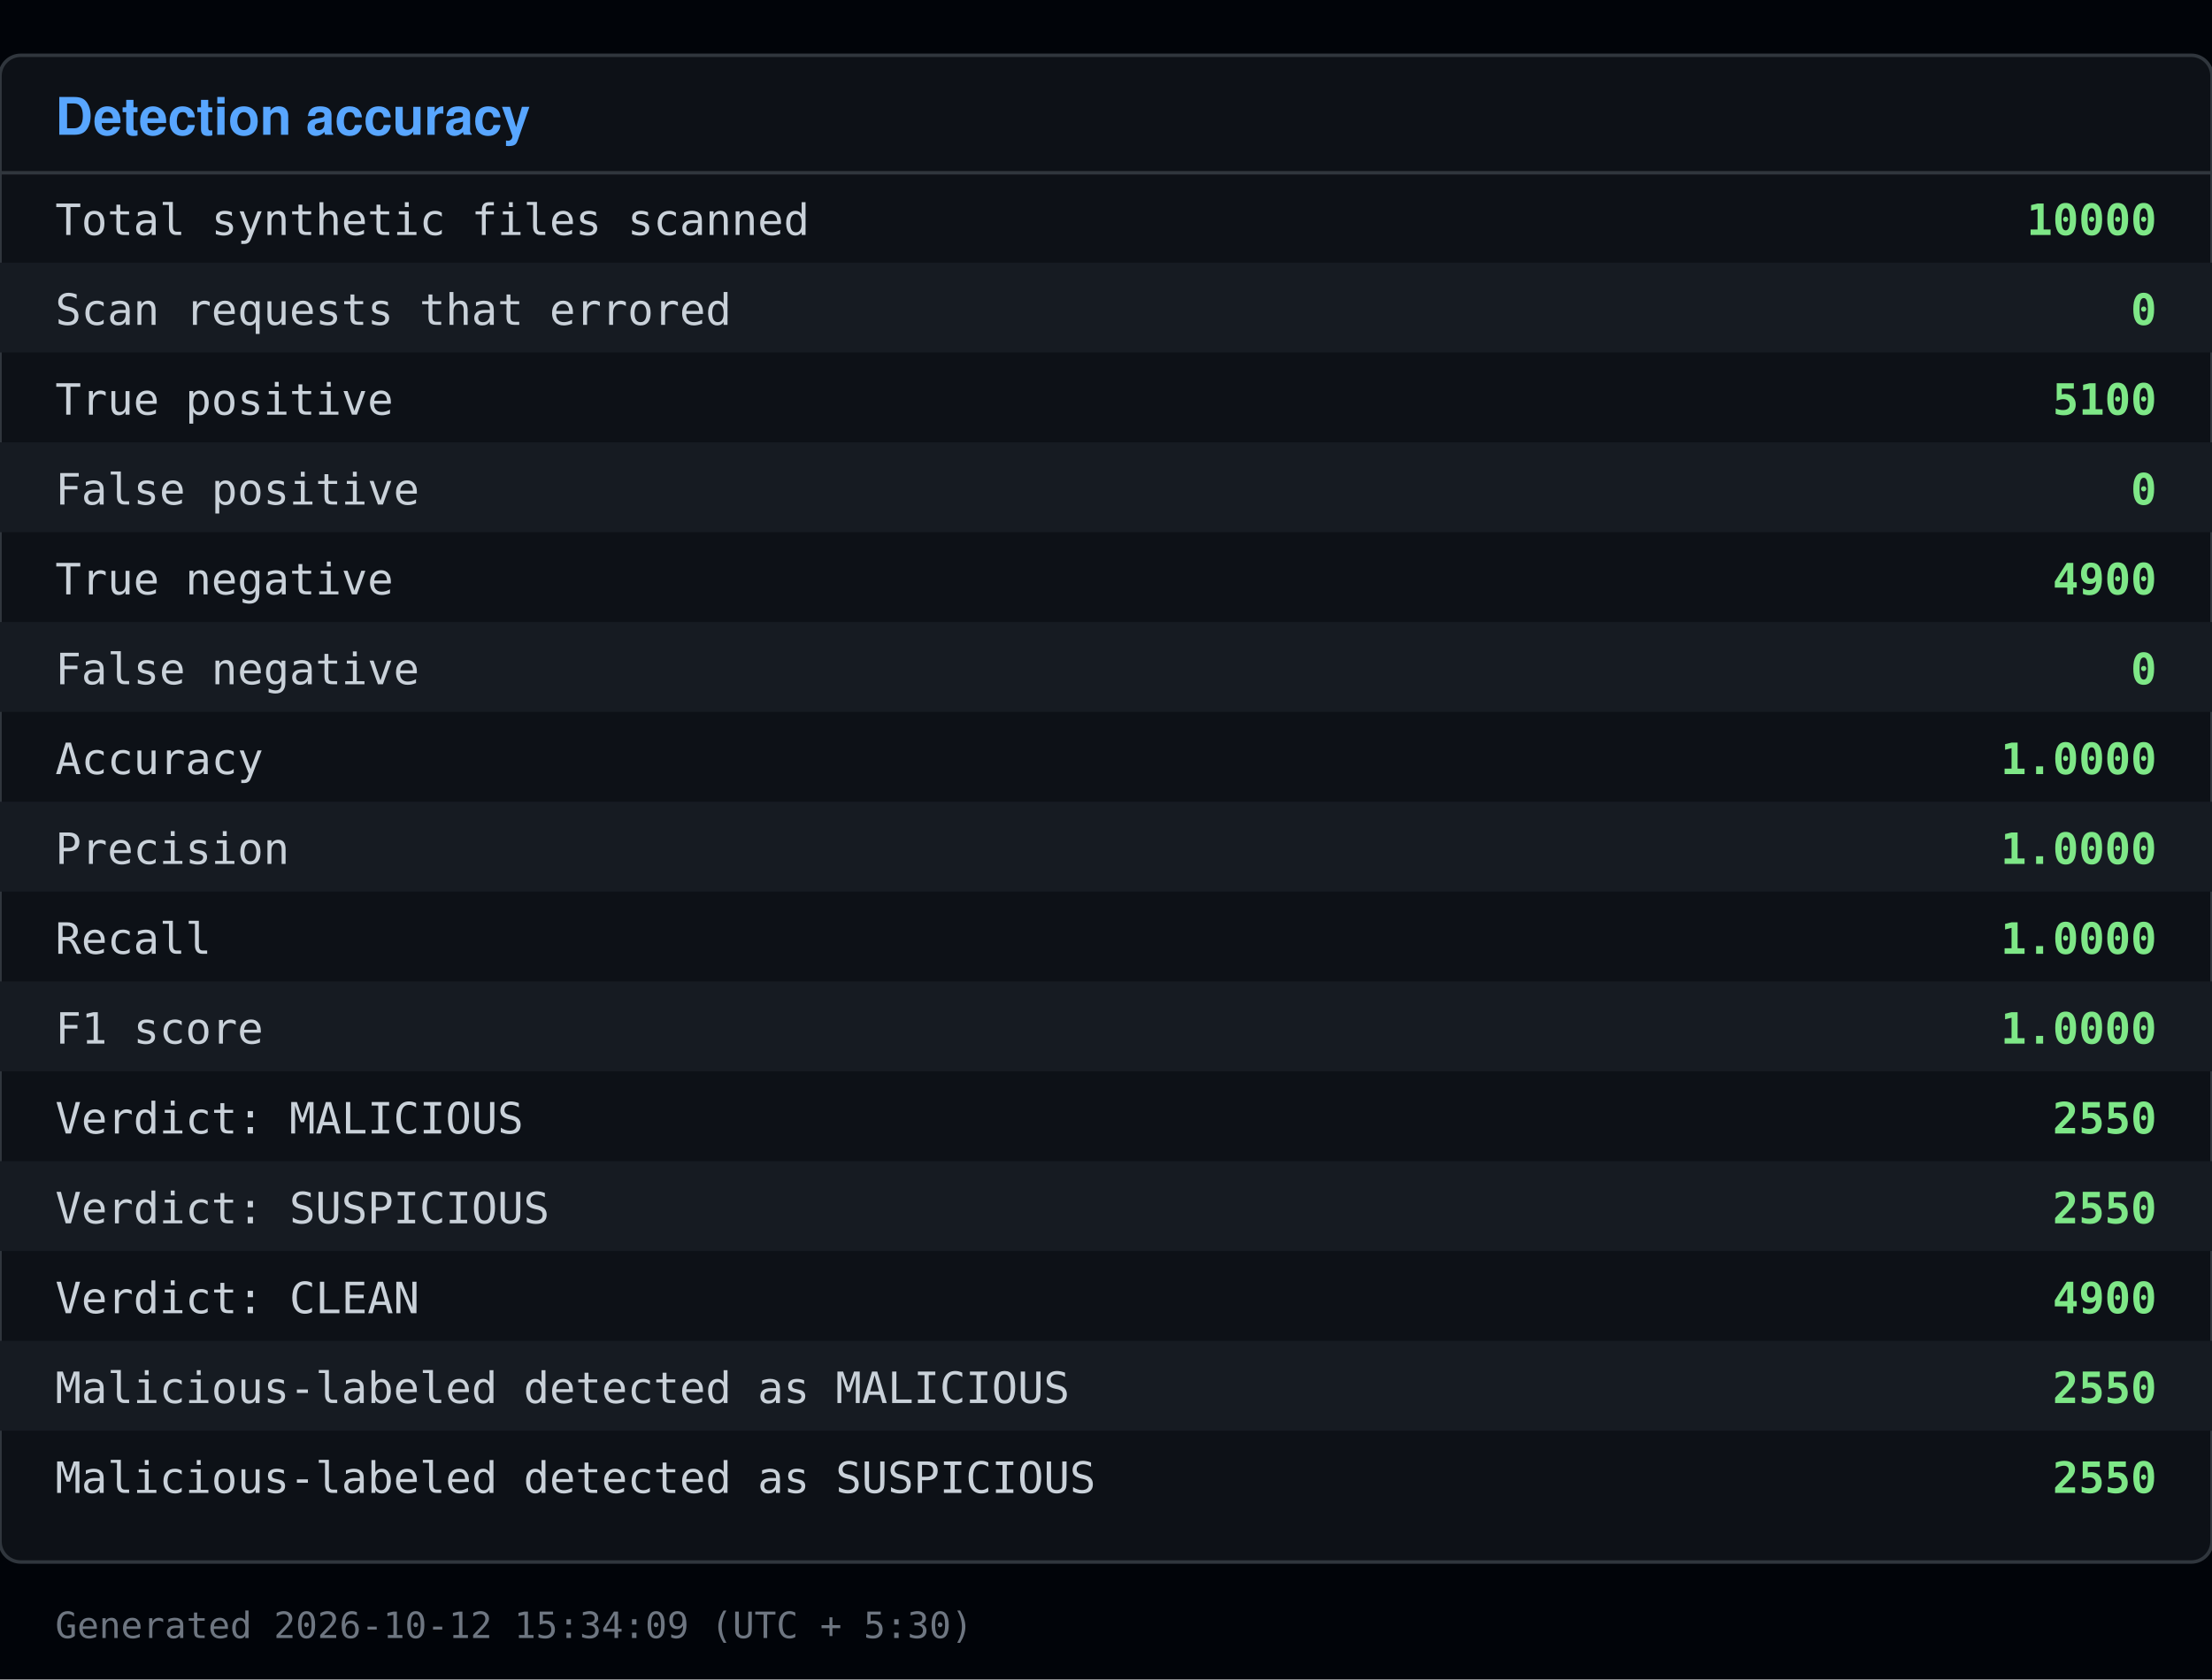
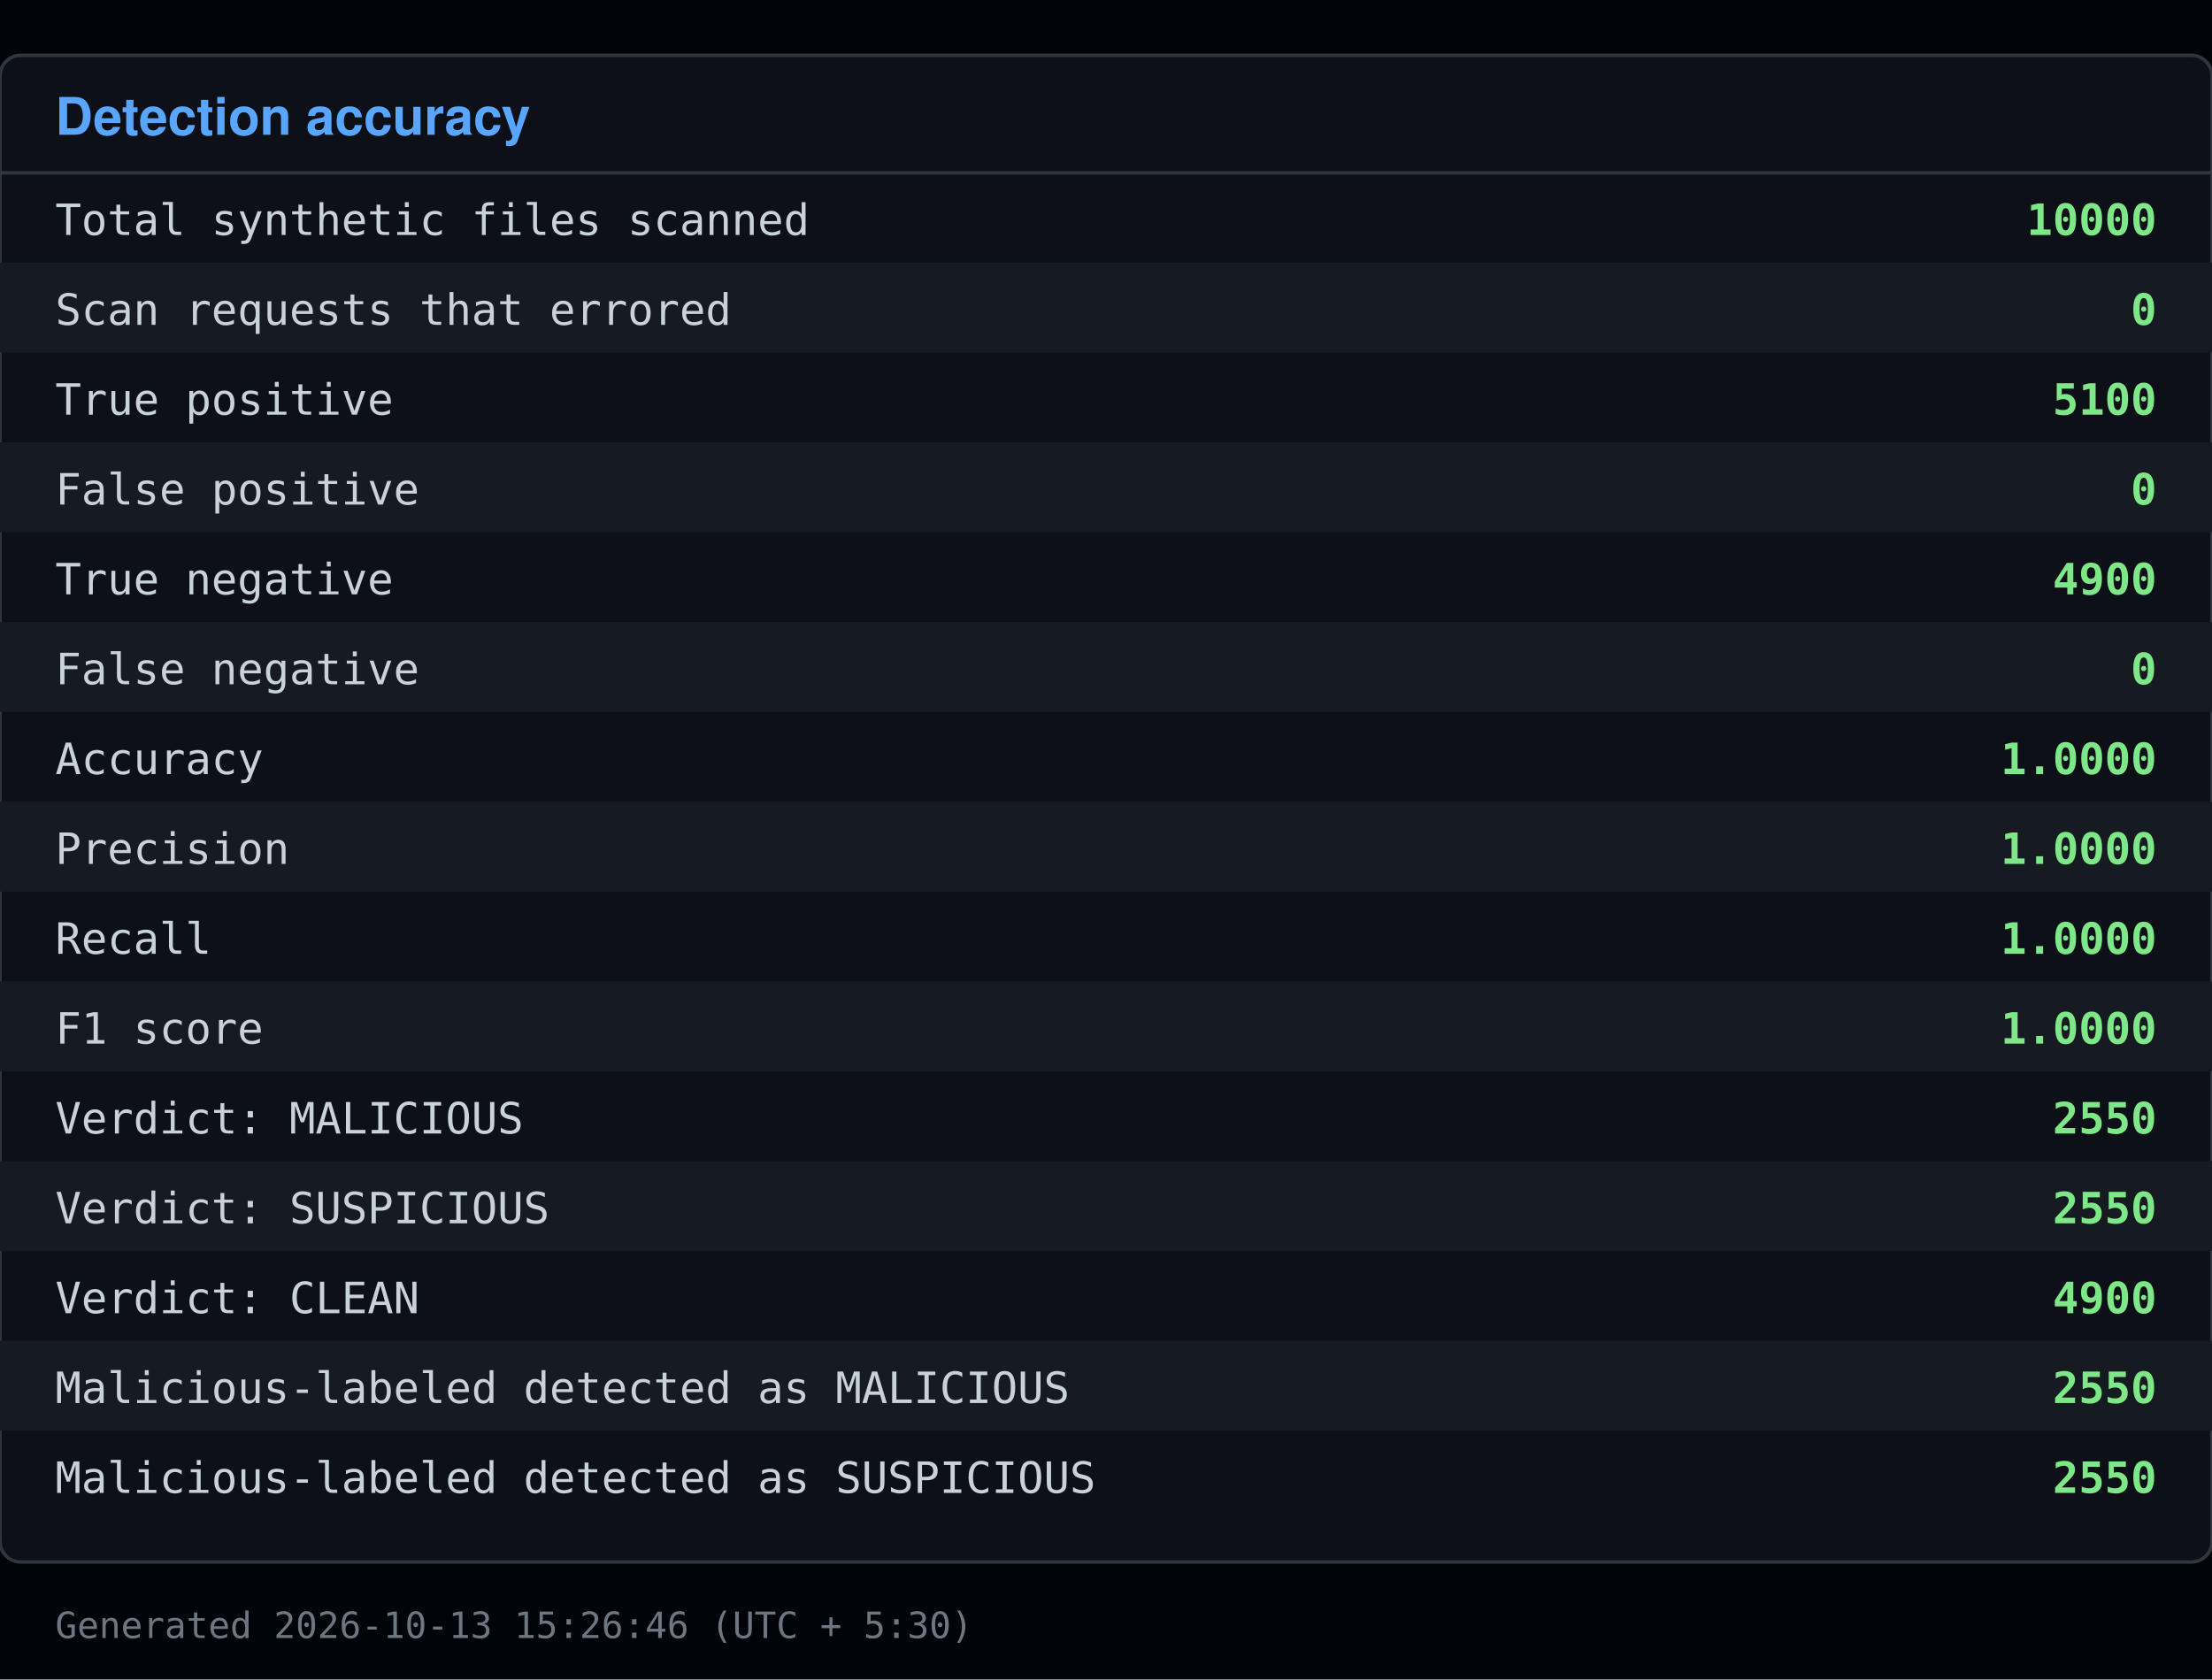
<svg xmlns="http://www.w3.org/2000/svg" viewBox="0 0 640 486" width="640" height="486">
  <rect x="0" y="0" width="640" height="486" fill="#010409" />
  <rect x="0" y="16" width="640" height="436" fill="#0d1117" stroke="#30363d" rx="6" />
  <text x="16" y="39" font-family="Segoe UI, Helvetica, Arial, sans-serif" font-size="15" font-weight="600" fill="#58a6ff">Detection accuracy</text>
  <line x1="0" y1="50" x2="640" y2="50" stroke="#30363d" />
  <text x="16" y="68" font-family="Consolas, Menlo, monospace" font-size="12.5" fill="#c9d1d9">Total synthetic files scanned</text>
  <text x="624" y="68" font-family="Consolas, Menlo, monospace" font-size="12.5" fill="#7ee787" text-anchor="end" font-weight="600">10000</text>
  <rect x="0" y="76" width="640" height="26" fill="#161b22" />
  <text x="16" y="94" font-family="Consolas, Menlo, monospace" font-size="12.5" fill="#c9d1d9">Scan requests that errored</text>
  <text x="624" y="94" font-family="Consolas, Menlo, monospace" font-size="12.5" fill="#7ee787" text-anchor="end" font-weight="600">0</text>
  <text x="16" y="120" font-family="Consolas, Menlo, monospace" font-size="12.5" fill="#c9d1d9">True positive</text>
  <text x="624" y="120" font-family="Consolas, Menlo, monospace" font-size="12.5" fill="#7ee787" text-anchor="end" font-weight="600">5100</text>
  <rect x="0" y="128" width="640" height="26" fill="#161b22" />
  <text x="16" y="146" font-family="Consolas, Menlo, monospace" font-size="12.5" fill="#c9d1d9">False positive</text>
  <text x="624" y="146" font-family="Consolas, Menlo, monospace" font-size="12.5" fill="#7ee787" text-anchor="end" font-weight="600">0</text>
  <text x="16" y="172" font-family="Consolas, Menlo, monospace" font-size="12.5" fill="#c9d1d9">True negative</text>
  <text x="624" y="172" font-family="Consolas, Menlo, monospace" font-size="12.5" fill="#7ee787" text-anchor="end" font-weight="600">4900</text>
  <rect x="0" y="180" width="640" height="26" fill="#161b22" />
  <text x="16" y="198" font-family="Consolas, Menlo, monospace" font-size="12.5" fill="#c9d1d9">False negative</text>
  <text x="624" y="198" font-family="Consolas, Menlo, monospace" font-size="12.5" fill="#7ee787" text-anchor="end" font-weight="600">0</text>
  <text x="16" y="224" font-family="Consolas, Menlo, monospace" font-size="12.5" fill="#c9d1d9">Accuracy</text>
  <text x="624" y="224" font-family="Consolas, Menlo, monospace" font-size="12.5" fill="#7ee787" text-anchor="end" font-weight="600">1.0000</text>
  <rect x="0" y="232" width="640" height="26" fill="#161b22" />
  <text x="16" y="250" font-family="Consolas, Menlo, monospace" font-size="12.5" fill="#c9d1d9">Precision</text>
  <text x="624" y="250" font-family="Consolas, Menlo, monospace" font-size="12.5" fill="#7ee787" text-anchor="end" font-weight="600">1.0000</text>
  <text x="16" y="276" font-family="Consolas, Menlo, monospace" font-size="12.5" fill="#c9d1d9">Recall</text>
  <text x="624" y="276" font-family="Consolas, Menlo, monospace" font-size="12.5" fill="#7ee787" text-anchor="end" font-weight="600">1.0000</text>
  <rect x="0" y="284" width="640" height="26" fill="#161b22" />
  <text x="16" y="302" font-family="Consolas, Menlo, monospace" font-size="12.5" fill="#c9d1d9">F1 score</text>
  <text x="624" y="302" font-family="Consolas, Menlo, monospace" font-size="12.5" fill="#7ee787" text-anchor="end" font-weight="600">1.0000</text>
  <text x="16" y="328" font-family="Consolas, Menlo, monospace" font-size="12.5" fill="#c9d1d9">Verdict: MALICIOUS</text>
  <text x="624" y="328" font-family="Consolas, Menlo, monospace" font-size="12.5" fill="#7ee787" text-anchor="end" font-weight="600">2550</text>
  <rect x="0" y="336" width="640" height="26" fill="#161b22" />
  <text x="16" y="354" font-family="Consolas, Menlo, monospace" font-size="12.5" fill="#c9d1d9">Verdict: SUSPICIOUS</text>
  <text x="624" y="354" font-family="Consolas, Menlo, monospace" font-size="12.5" fill="#7ee787" text-anchor="end" font-weight="600">2550</text>
  <text x="16" y="380" font-family="Consolas, Menlo, monospace" font-size="12.5" fill="#c9d1d9">Verdict: CLEAN</text>
  <text x="624" y="380" font-family="Consolas, Menlo, monospace" font-size="12.5" fill="#7ee787" text-anchor="end" font-weight="600">4900</text>
  <rect x="0" y="388" width="640" height="26" fill="#161b22" />
  <text x="16" y="406" font-family="Consolas, Menlo, monospace" font-size="12.5" fill="#c9d1d9">Malicious-labeled detected as MALICIOUS</text>
  <text x="624" y="406" font-family="Consolas, Menlo, monospace" font-size="12.5" fill="#7ee787" text-anchor="end" font-weight="600">2550</text>
  <text x="16" y="432" font-family="Consolas, Menlo, monospace" font-size="12.5" fill="#c9d1d9">Malicious-labeled detected as SUSPICIOUS</text>
  <text x="624" y="432" font-family="Consolas, Menlo, monospace" font-size="12.5" fill="#7ee787" text-anchor="end" font-weight="600">2550</text>
-   <text x="16" y="474" font-family="Consolas, Menlo, monospace" font-size="10.5" fill="#6e7681">Generated 2026-10-12 15:34:09 (UTC + 5:30)</text>
+   <text x="16" y="474" font-family="Consolas, Menlo, monospace" font-size="10.5" fill="#6e7681">Generated 2026-10-13 15:26:46 (UTC + 5:30)</text>
</svg>
